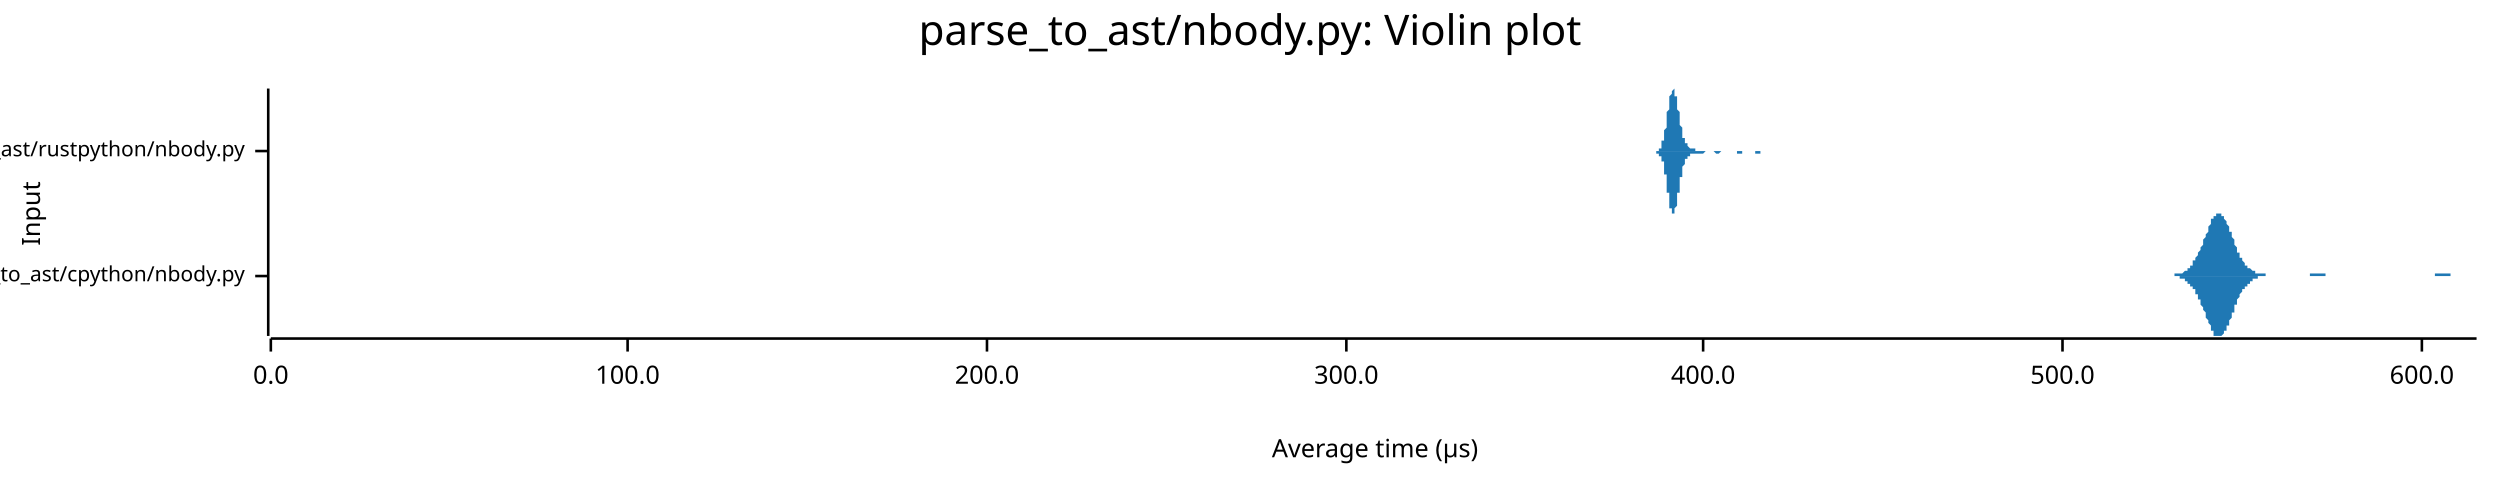
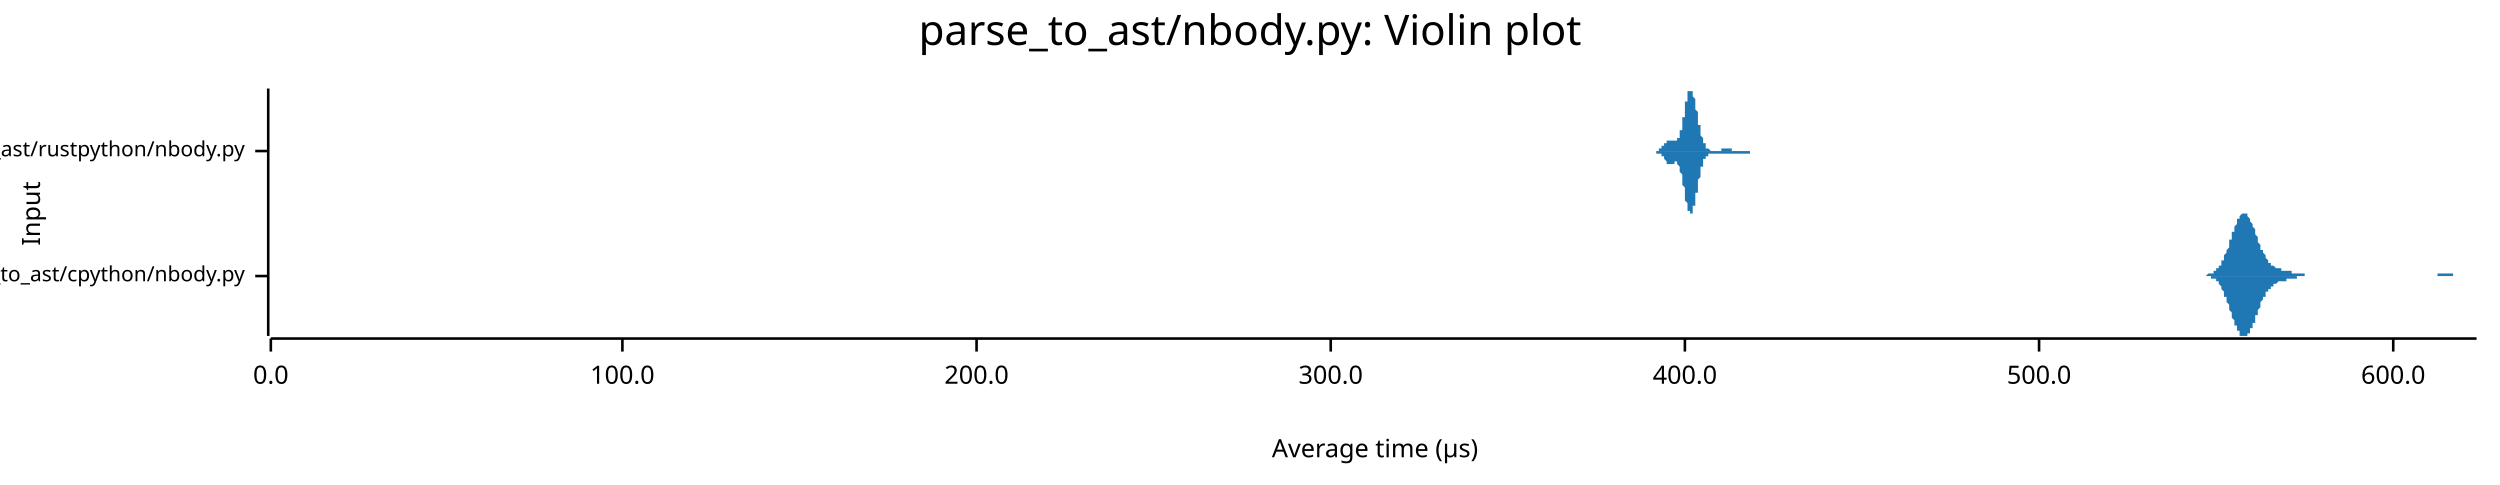
<svg xmlns="http://www.w3.org/2000/svg" width="960" height="186" viewBox="0 0 960 186">
  <text x="480" y="5" dy="0.76em" text-anchor="middle" font-family="sans-serif" font-size="16.129" opacity="1" fill="#000000">
parse_to_ast/nbody.py: Violin plot
</text>
  <text x="8" y="82" dy="0.76em" text-anchor="middle" font-family="sans-serif" font-size="9.677" opacity="1" fill="#000000" transform="rotate(270, 8, 82)">
Input
</text>
  <text x="528" y="178" dy="-0.5ex" text-anchor="middle" font-family="sans-serif" font-size="9.677" opacity="1" fill="#000000">
Average time (µs)
</text>
  <polyline fill="none" opacity="1" stroke="#000000" stroke-width="1" points="103,34 103,129 " />
  <text x="94" y="106" dy="0.5ex" text-anchor="end" font-family="sans-serif" font-size="8.065" opacity="1" fill="#000000">
parse_to_ast/cpython/nbody.py
</text>
  <polyline fill="none" opacity="1" stroke="#000000" stroke-width="1" points="98,106 103,106 " />
  <text x="94" y="58" dy="0.5ex" text-anchor="end" font-family="sans-serif" font-size="8.065" opacity="1" fill="#000000">
parse_to_ast/rustpython/nbody.py
</text>
  <polyline fill="none" opacity="1" stroke="#000000" stroke-width="1" points="98,58 103,58 " />
  <polyline fill="none" opacity="1" stroke="#000000" stroke-width="1" points="104,130 951,130 " />
  <text x="104" y="140" dy="0.76em" text-anchor="middle" font-family="sans-serif" font-size="9.677" opacity="1" fill="#000000">
0.0
</text>
  <polyline fill="none" opacity="1" stroke="#000000" stroke-width="1" points="104,130 104,135 " />
-   <text x="241" y="140" dy="0.76em" text-anchor="middle" font-family="sans-serif" font-size="9.677" opacity="1" fill="#000000">
+   <text x="239" y="140" dy="0.76em" text-anchor="middle" font-family="sans-serif" font-size="9.677" opacity="1" fill="#000000">
100.0
</text>
-   <polyline fill="none" opacity="1" stroke="#000000" stroke-width="1" points="241,130 241,135 " />
-   <text x="379" y="140" dy="0.76em" text-anchor="middle" font-family="sans-serif" font-size="9.677" opacity="1" fill="#000000">
+   <polyline fill="none" opacity="1" stroke="#000000" stroke-width="1" points="239,130 239,135 " />
+   <text x="375" y="140" dy="0.76em" text-anchor="middle" font-family="sans-serif" font-size="9.677" opacity="1" fill="#000000">
200.0
</text>
-   <polyline fill="none" opacity="1" stroke="#000000" stroke-width="1" points="379,130 379,135 " />
-   <text x="517" y="140" dy="0.76em" text-anchor="middle" font-family="sans-serif" font-size="9.677" opacity="1" fill="#000000">
+   <polyline fill="none" opacity="1" stroke="#000000" stroke-width="1" points="375,130 375,135 " />
+   <text x="511" y="140" dy="0.76em" text-anchor="middle" font-family="sans-serif" font-size="9.677" opacity="1" fill="#000000">
300.0
</text>
-   <polyline fill="none" opacity="1" stroke="#000000" stroke-width="1" points="517,130 517,135 " />
-   <text x="654" y="140" dy="0.76em" text-anchor="middle" font-family="sans-serif" font-size="9.677" opacity="1" fill="#000000">
+   <polyline fill="none" opacity="1" stroke="#000000" stroke-width="1" points="511,130 511,135 " />
+   <text x="647" y="140" dy="0.76em" text-anchor="middle" font-family="sans-serif" font-size="9.677" opacity="1" fill="#000000">
400.0
</text>
-   <polyline fill="none" opacity="1" stroke="#000000" stroke-width="1" points="654,130 654,135 " />
-   <text x="792" y="140" dy="0.76em" text-anchor="middle" font-family="sans-serif" font-size="9.677" opacity="1" fill="#000000">
+   <polyline fill="none" opacity="1" stroke="#000000" stroke-width="1" points="647,130 647,135 " />
+   <text x="783" y="140" dy="0.76em" text-anchor="middle" font-family="sans-serif" font-size="9.677" opacity="1" fill="#000000">
500.0
</text>
-   <polyline fill="none" opacity="1" stroke="#000000" stroke-width="1" points="792,130 792,135 " />
-   <text x="930" y="140" dy="0.76em" text-anchor="middle" font-family="sans-serif" font-size="9.677" opacity="1" fill="#000000">
+   <polyline fill="none" opacity="1" stroke="#000000" stroke-width="1" points="783,130 783,135 " />
+   <text x="919" y="140" dy="0.76em" text-anchor="middle" font-family="sans-serif" font-size="9.677" opacity="1" fill="#000000">
600.0
</text>
-   <polyline fill="none" opacity="1" stroke="#000000" stroke-width="1" points="930,130 930,135 " />
-   <polygon opacity="1" fill="#1F78B4" points="829,106 829,106 830,106 830,106 830,106 830,106 830,106 831,106 831,106 831,106 831,106 832,106 832,106 832,106 832,106 833,106 833,106 833,106 833,106 834,106 834,106 834,106 834,106 835,106 835,105 835,105 835,105 836,105 836,105 836,105 836,105 837,105 837,105 837,105 837,105 838,105 838,105 838,105 838,105 839,104 839,104 839,104 839,104 839,104 840,104 840,103 840,103 840,103 841,103 841,102 841,102 841,102 842,102 842,101 842,101 842,100 843,100 843,100 843,99 843,99 844,98 844,98 844,97 844,97 845,96 845,96 845,95 845,95 846,94 846,93 846,93 846,92 847,91 847,91 847,90 847,90 848,89 848,88 848,88 848,87 849,86 849,86 849,85 849,85 849,84 850,84 850,84 850,83 850,83 851,83 851,82 851,82 851,82 852,82 852,82 852,82 852,82 853,82 853,82 853,83 853,83 854,83 854,84 854,84 854,84 855,85 855,85 855,86 855,86 856,87 856,88 856,88 856,89 857,89 857,90 857,91 857,91 858,92 858,93 858,93 858,94 858,94 859,95 859,96 859,96 859,97 860,97 860,98 860,98 860,99 861,99 861,99 861,100 861,100 862,101 862,101 862,101 862,102 863,102 863,102 863,102 863,103 864,103 864,103 864,103 864,103 865,104 865,104 865,104 865,104 866,104 866,104 866,105 866,105 867,105 867,105 867,105 867,105 867,105 868,105 868,105 868,105 868,105 869,105 869,105 869,105 869,105 870,105 870,106 870,106 870,106 871,106 871,106 871,106 871,106 872,106 872,106 872,106 872,106 873,106 873,106 873,106 873,106 874,106 874,106 874,106 874,106 875,106 875,106 875,106 875,106 876,106 876,106 876,106 876,106 876,106 877,106 877,106 877,106 877,106 878,106 878,106 878,106 878,106 879,106 879,106 879,106 879,106 880,106 880,106 880,106 880,106 881,106 881,106 881,106 881,106 882,106 882,106 882,106 882,106 883,106 883,106 883,106 883,106 884,106 884,106 884,106 884,106 885,106 885,106 885,106 885,106 886,106 886,106 886,106 886,106 886,106 887,106 887,106 887,105 887,105 888,105 888,105 888,105 888,105 889,105 889,105 889,105 889,105 890,105 890,105 890,105 890,105 891,105 891,105 891,105 891,105 892,105 892,105 892,105 892,105 893,105 893,105 893,106 893,106 894,106 894,106 894,106 894,106 895,106 895,106 895,106 895,106 895,106 896,106 896,106 896,106 896,106 897,106 897,106 897,106 897,106 898,106 898,106 898,106 898,106 899,106 899,106 899,106 899,106 900,106 900,106 900,106 900,106 901,106 901,106 901,106 901,106 902,106 902,106 902,106 902,106 903,106 903,106 903,106 903,106 904,106 904,106 904,106 904,106 904,106 905,106 905,106 905,106 905,106 906,106 906,106 906,106 906,106 907,106 907,106 907,106 907,106 908,106 908,106 908,106 908,106 909,106 909,106 909,106 909,106 910,106 910,106 910,106 910,106 911,106 911,106 911,106 911,106 912,106 912,106 912,106 912,106 913,106 913,106 913,106 913,106 913,106 914,106 914,106 914,106 914,106 915,106 915,106 915,106 915,106 916,106 916,106 916,106 916,106 917,106 917,106 917,106 917,106 918,106 918,106 918,106 918,106 919,106 919,106 919,106 919,106 920,106 920,106 920,106 920,106 921,106 921,106 921,106 921,106 922,106 922,106 922,106 922,106 923,106 923,106 923,106 923,106 923,106 924,106 924,106 924,106 924,106 925,106 925,106 925,106 925,106 926,106 926,106 926,106 926,106 927,106 927,106 927,106 927,106 928,106 928,106 928,106 928,106 929,106 929,106 929,106 929,106 930,106 930,106 930,106 930,106 931,106 931,106 931,106 931,106 932,106 932,106 932,106 932,106 932,106 933,106 933,106 933,106 933,106 934,106 934,106 934,106 934,106 935,106 935,105 935,105 935,105 936,105 936,105 936,105 936,105 937,105 937,105 937,105 937,105 938,105 938,105 938,105 938,105 939,105 939,105 939,105 939,105 940,105 940,105 940,105 940,105 941,105 941,106 941,106 941,106 941,106 942,106 942,106 942,106 942,106 943,106 943,106 943,106 943,106 944,106 944,106 944,106 944,106 945,106 945,106 945,106 945,106 946,106 946,106 946,106 946,106 947,106 947,106 947,106 947,106 948,106 948,106 948,106 948,106 949,106 949,106 949,106 949,106 950,106 950,106 950,106 950,106 951,106 951,106 829,106 " />
-   <polygon opacity="1" fill="#1F78B4" points="829,106 829,106 830,106 830,106 830,106 830,106 830,106 831,106 831,106 831,106 831,106 832,106 832,106 832,106 832,106 833,106 833,106 833,106 833,106 834,106 834,106 834,106 834,106 835,106 835,106 835,106 835,106 836,106 836,106 836,106 836,106 837,106 837,106 837,106 837,107 838,107 838,107 838,107 838,107 839,107 839,107 839,107 839,108 839,108 840,108 840,108 840,108 840,109 841,109 841,109 841,109 841,110 842,110 842,110 842,111 842,111 843,111 843,112 843,112 843,113 844,113 844,114 844,114 844,115 845,115 845,116 845,116 845,117 846,118 846,118 846,119 846,119 847,120 847,121 847,121 847,122 848,123 848,123 848,124 848,124 849,125 849,126 849,126 849,127 849,127 850,127 850,128 850,128 850,129 851,129 851,129 851,129 851,129 852,129 852,129 852,129 852,129 853,129 853,129 853,129 853,129 854,128 854,128 854,128 854,127 855,127 855,126 855,126 855,125 856,125 856,124 856,123 856,123 857,122 857,121 857,121 857,120 858,120 858,119 858,118 858,118 858,117 859,117 859,116 859,115 859,115 860,114 860,114 860,113 860,113 861,112 861,112 861,112 861,111 862,111 862,111 862,110 862,110 863,110 863,109 863,109 863,109 864,109 864,108 864,108 864,108 865,108 865,108 865,108 865,107 866,107 866,107 866,107 866,107 867,107 867,107 867,107 867,107 867,106 868,106 868,106 868,106 868,106 869,106 869,106 869,106 869,106 870,106 870,106 870,106 870,106 871,106 871,106 871,106 871,106 872,106 872,106 872,106 872,106 873,106 873,106 873,106 873,106 874,106 874,106 874,106 874,106 875,106 875,106 875,106 875,106 876,106 876,106 876,106 876,106 876,106 877,106 877,106 877,106 877,106 878,106 878,106 878,106 878,106 879,106 879,106 879,106 879,106 880,106 880,106 880,106 880,106 881,106 881,106 881,106 881,106 882,106 882,106 882,106 882,106 883,106 883,106 883,106 883,106 884,106 884,106 884,106 884,106 885,106 885,106 885,106 885,106 886,106 886,106 886,106 886,106 886,106 887,106 887,106 887,106 887,106 888,106 888,106 888,106 888,106 889,106 889,106 889,106 889,106 890,106 890,106 890,106 890,106 891,106 891,106 891,106 891,106 892,106 892,106 892,106 892,106 893,106 893,106 893,106 893,106 894,106 894,106 894,106 894,106 895,106 895,106 895,106 895,106 895,106 896,106 896,106 896,106 896,106 897,106 897,106 897,106 897,106 898,106 898,106 898,106 898,106 899,106 899,106 899,106 899,106 900,106 900,106 900,106 900,106 901,106 901,106 901,106 901,106 902,106 902,106 902,106 902,106 903,106 903,106 903,106 903,106 904,106 904,106 904,106 904,106 904,106 905,106 905,106 905,106 905,106 906,106 906,106 906,106 906,106 907,106 907,106 907,106 907,106 908,106 908,106 908,106 908,106 909,106 909,106 909,106 909,106 910,106 910,106 910,106 910,106 911,106 911,106 911,106 911,106 912,106 912,106 912,106 912,106 913,106 913,106 913,106 913,106 913,106 914,106 914,106 914,106 914,106 915,106 915,106 915,106 915,106 916,106 916,106 916,106 916,106 917,106 917,106 917,106 917,106 918,106 918,106 918,106 918,106 919,106 919,106 919,106 919,106 920,106 920,106 920,106 920,106 921,106 921,106 921,106 921,106 922,106 922,106 922,106 922,106 923,106 923,106 923,106 923,106 923,106 924,106 924,106 924,106 924,106 925,106 925,106 925,106 925,106 926,106 926,106 926,106 926,106 927,106 927,106 927,106 927,106 928,106 928,106 928,106 928,106 929,106 929,106 929,106 929,106 930,106 930,106 930,106 930,106 931,106 931,106 931,106 931,106 932,106 932,106 932,106 932,106 932,106 933,106 933,106 933,106 933,106 934,106 934,106 934,106 934,106 935,106 935,106 935,106 935,106 936,106 936,106 936,106 936,106 937,106 937,106 937,106 937,106 938,106 938,106 938,106 938,106 939,106 939,106 939,106 939,106 940,106 940,106 940,106 940,106 941,106 941,106 941,106 941,106 941,106 942,106 942,106 942,106 942,106 943,106 943,106 943,106 943,106 944,106 944,106 944,106 944,106 945,106 945,106 945,106 945,106 946,106 946,106 946,106 946,106 947,106 947,106 947,106 947,106 948,106 948,106 948,106 948,106 949,106 949,106 949,106 949,106 950,106 950,106 950,106 950,106 951,106 951,106 829,106 " />
-   <polygon opacity="1" fill="#1F78B4" points="635,58 636,58 636,58 636,58 636,58 636,58 636,58 636,58 636,58 636,58 636,58 636,58 637,58 637,58 637,58 637,58 637,58 637,57 637,57 637,57 637,57 637,57 637,57 638,57 638,57 638,56 638,56 638,56 638,56 638,56 638,55 638,55 638,55 638,54 639,54 639,54 639,53 639,53 639,53 639,52 639,52 639,51 639,51 639,50 639,50 640,49 640,48 640,48 640,47 640,47 640,46 640,45 640,45 640,44 640,44 640,43 641,42 641,42 641,41 641,40 641,40 641,39 641,39 641,38 641,38 641,37 641,37 642,36 642,36 642,36 642,35 642,35 642,35 642,35 642,35 642,35 642,35 643,34 643,35 643,35 643,35 643,35 643,35 643,35 643,36 643,36 643,36 643,37 644,37 644,38 644,38 644,38 644,39 644,40 644,40 644,41 644,41 644,42 644,42 645,43 645,43 645,44 645,45 645,45 645,46 645,46 645,47 645,47 645,48 645,48 646,49 646,49 646,50 646,50 646,51 646,51 646,51 646,52 646,52 646,53 646,53 647,53 647,53 647,54 647,54 647,54 647,54 647,55 647,55 647,55 647,55 647,55 648,55 648,56 648,56 648,56 648,56 648,56 648,56 648,56 648,56 648,56 648,56 649,57 649,57 649,57 649,57 649,57 649,57 649,57 649,57 649,57 649,57 649,57 650,57 650,57 650,57 650,57 650,57 650,57 650,57 650,57 650,57 650,57 650,57 651,57 651,57 651,58 651,58 651,58 651,58 651,58 651,58 651,58 651,58 651,58 652,58 652,58 652,58 652,58 652,58 652,58 652,58 652,58 652,58 652,58 652,58 653,58 653,58 653,58 653,58 653,58 653,58 653,58 653,58 653,58 653,58 654,58 654,58 654,58 654,58 654,58 654,58 654,58 654,58 654,58 654,58 654,58 655,58 655,58 655,58 655,58 655,58 655,58 655,58 655,58 655,58 655,58 655,58 656,58 656,58 656,58 656,58 656,58 656,58 656,58 656,58 656,58 656,58 656,58 657,58 657,58 657,58 657,58 657,58 657,58 657,58 657,58 657,58 657,58 657,58 658,58 658,58 658,58 658,58 658,58 658,58 658,58 658,58 658,58 658,58 658,58 659,58 659,58 659,58 659,58 659,58 659,58 659,58 659,58 659,58 659,58 659,58 660,58 660,58 660,58 660,58 660,58 660,58 660,58 660,58 660,58 660,58 660,58 661,58 661,58 661,58 661,58 661,58 661,58 661,58 661,58 661,58 661,58 661,58 662,58 662,58 662,58 662,58 662,58 662,58 662,58 662,58 662,58 662,58 662,58 663,58 663,58 663,58 663,58 663,58 663,58 663,58 663,58 663,58 663,58 664,58 664,58 664,58 664,58 664,58 664,58 664,58 664,58 664,58 664,58 664,58 665,58 665,58 665,58 665,58 665,58 665,58 665,58 665,58 665,58 665,58 665,58 666,58 666,58 666,58 666,58 666,58 666,58 666,58 666,58 666,58 666,58 666,58 667,58 667,58 667,58 667,58 667,58 667,58 667,58 667,58 667,58 667,58 667,58 668,58 668,58 668,58 668,58 668,58 668,58 668,58 668,58 668,58 668,58 668,58 669,58 669,58 669,58 669,58 669,58 669,58 669,58 669,58 669,58 669,58 669,58 670,58 670,58 670,58 670,58 670,58 670,58 670,58 670,58 670,58 670,58 670,58 671,58 671,58 671,58 671,58 671,58 671,58 671,58 671,58 671,58 671,58 671,58 672,58 672,58 672,58 672,58 672,58 672,58 672,58 672,58 672,58 672,58 672,58 673,58 673,58 673,58 673,58 673,58 673,58 673,58 673,58 673,58 673,58 674,58 674,58 674,58 674,58 674,58 674,58 674,58 674,58 674,58 674,58 674,58 675,58 675,58 675,58 675,58 675,58 675,58 675,58 675,58 675,58 675,58 675,58 676,58 676,58 676,58 676,58 676,58 676,58 676,58 676,58 676,58 676,58 676,58 677,58 677,58 677,58 677,58 677,58 677,58 677,58 677,58 677,58 677,58 677,58 678,58 678,58 678,58 678,58 678,58 678,58 678,58 678,58 678,58 678,58 678,58 679,58 679,58 679,58 679,58 679,58 679,58 679,58 679,58 679,58 679,58 679,58 680,58 680,58 680,58 680,58 680,58 680,58 680,58 680,58 680,58 680,58 680,58 681,58 681,58 681,58 681,58 681,58 681,58 681,58 681,58 681,58 635,58 " />
-   <polygon opacity="1" fill="#1F78B4" points="635,58 636,58 636,58 636,58 636,58 636,58 636,58 636,58 636,58 636,59 636,59 636,59 637,59 637,59 637,59 637,59 637,59 637,59 637,59 637,59 637,59 637,59 637,60 638,60 638,60 638,60 638,60 638,60 638,61 638,61 638,61 638,61 638,62 638,62 639,62 639,63 639,63 639,64 639,64 639,64 639,65 639,65 639,66 639,66 639,67 640,67 640,68 640,69 640,69 640,70 640,70 640,71 640,72 640,72 640,73 640,74 641,74 641,75 641,75 641,76 641,77 641,77 641,78 641,78 641,79 641,79 641,80 642,80 642,80 642,81 642,81 642,81 642,82 642,82 642,82 642,82 642,82 643,82 643,82 643,82 643,82 643,82 643,81 643,81 643,81 643,81 643,80 643,80 644,79 644,79 644,78 644,78 644,77 644,77 644,76 644,76 644,75 644,75 644,74 645,74 645,73 645,72 645,72 645,71 645,71 645,70 645,70 645,69 645,69 645,68 646,68 646,67 646,67 646,66 646,66 646,65 646,65 646,65 646,64 646,64 646,64 647,63 647,63 647,63 647,63 647,62 647,62 647,62 647,62 647,62 647,61 647,61 648,61 648,61 648,61 648,61 648,61 648,60 648,60 648,60 648,60 648,60 648,60 649,60 649,60 649,60 649,60 649,60 649,60 649,60 649,60 649,60 649,59 649,59 650,59 650,59 650,59 650,59 650,59 650,59 650,59 650,59 650,59 650,59 650,59 651,59 651,59 651,59 651,59 651,59 651,59 651,59 651,59 651,59 651,59 651,59 652,59 652,59 652,59 652,59 652,59 652,59 652,59 652,59 652,59 652,59 652,59 653,59 653,59 653,59 653,59 653,59 653,59 653,59 653,59 653,59 653,59 654,59 654,59 654,59 654,59 654,59 654,59 654,59 654,59 654,59 654,59 654,59 655,58 655,58 655,58 655,58 655,58 655,58 655,58 655,58 655,58 655,58 655,58 656,58 656,58 656,58 656,58 656,58 656,58 656,58 656,58 656,58 656,58 656,58 657,58 657,58 657,58 657,58 657,58 657,58 657,58 657,58 657,58 657,58 657,58 658,58 658,58 658,58 658,58 658,58 658,58 658,58 658,58 658,58 658,58 658,58 659,59 659,59 659,59 659,59 659,59 659,59 659,59 659,59 659,59 659,59 659,59 660,59 660,59 660,59 660,59 660,59 660,59 660,59 660,59 660,59 660,59 660,59 661,58 661,58 661,58 661,58 661,58 661,58 661,58 661,58 661,58 661,58 661,58 662,58 662,58 662,58 662,58 662,58 662,58 662,58 662,58 662,58 662,58 662,58 663,58 663,58 663,58 663,58 663,58 663,58 663,58 663,58 663,58 663,58 664,58 664,58 664,58 664,58 664,58 664,58 664,58 664,58 664,58 664,58 664,58 665,58 665,58 665,58 665,58 665,58 665,58 665,58 665,58 665,58 665,58 665,58 666,58 666,58 666,58 666,58 666,58 666,58 666,58 666,58 666,58 666,58 666,58 667,58 667,58 667,58 667,58 667,58 667,58 667,58 667,58 667,58 667,59 667,59 668,59 668,59 668,59 668,59 668,59 668,59 668,59 668,59 668,59 668,59 668,59 669,59 669,59 669,59 669,59 669,59 669,59 669,59 669,58 669,58 669,58 669,58 670,58 670,58 670,58 670,58 670,58 670,58 670,58 670,58 670,58 670,58 670,58 671,58 671,58 671,58 671,58 671,58 671,58 671,58 671,58 671,58 671,58 671,58 672,58 672,58 672,58 672,58 672,58 672,58 672,58 672,58 672,58 672,58 672,58 673,58 673,58 673,58 673,58 673,58 673,58 673,58 673,58 673,58 673,58 674,58 674,58 674,58 674,58 674,58 674,58 674,58 674,58 674,58 674,59 674,59 675,59 675,59 675,59 675,59 675,59 675,59 675,59 675,59 675,59 675,59 675,59 676,59 676,59 676,59 676,59 676,59 676,59 676,59 676,58 676,58 676,58 676,58 677,58 677,58 677,58 677,58 677,58 677,58 677,58 677,58 677,58 677,58 677,58 678,58 678,58 678,58 678,58 678,58 678,58 678,58 678,58 678,58 678,58 678,58 679,58 679,58 679,58 679,58 679,58 679,58 679,58 679,58 679,58 679,58 679,58 680,58 680,58 680,58 680,58 680,58 680,58 680,58 680,58 680,58 680,58 680,58 681,58 681,58 681,58 681,58 681,58 681,58 681,58 681,58 681,58 635,58 " />
+   <polyline fill="none" opacity="1" stroke="#000000" stroke-width="1" points="919,130 919,135 " />
+   <polygon opacity="1" fill="#1F78B4" points="844,106 845,106 845,106 845,106 845,106 846,106 846,106 846,106 846,106 846,106 847,106 847,106 847,106 847,106 847,106 848,105 848,105 848,105 848,105 849,105 849,105 849,105 849,105 849,105 850,105 850,105 850,105 850,104 850,104 851,104 851,104 851,104 851,104 851,103 852,103 852,103 852,102 852,102 853,102 853,101 853,101 853,101 853,100 854,100 854,99 854,99 854,98 854,98 855,97 855,97 855,96 855,96 856,95 856,94 856,94 856,93 856,92 857,92 857,91 857,91 857,90 857,89 858,89 858,88 858,87 858,87 859,86 859,86 859,85 859,85 859,84 860,84 860,84 860,83 860,83 860,83 861,82 861,82 861,82 861,82 861,82 862,82 862,82 862,82 862,82 863,82 863,83 863,83 863,83 863,83 864,84 864,84 864,85 864,85 864,85 865,86 865,86 865,87 865,87 866,88 866,89 866,89 866,90 866,90 867,91 867,91 867,92 867,92 867,93 868,94 868,94 868,95 868,95 868,96 869,96 869,97 869,97 869,97 870,98 870,98 870,99 870,99 870,99 871,100 871,100 871,100 871,100 871,101 872,101 872,101 872,101 872,102 873,102 873,102 873,102 873,102 873,102 874,103 874,103 874,103 874,103 874,103 875,103 875,103 875,103 875,103 875,103 876,103 876,103 876,104 876,104 877,104 877,104 877,104 877,104 877,104 878,104 878,104 878,104 878,104 878,104 879,104 879,104 879,104 879,104 880,104 880,104 880,104 880,104 880,105 881,105 881,105 881,105 881,105 881,105 882,105 882,105 882,105 882,105 883,105 883,105 883,105 883,105 883,105 884,105 884,105 884,105 884,105 884,105 885,105 885,105 885,105 885,106 885,106 886,106 886,106 886,106 886,106 887,106 887,106 887,106 887,106 887,106 888,106 888,106 888,106 888,106 888,106 889,106 889,106 889,106 889,106 890,106 890,106 890,106 890,106 890,106 891,106 891,106 891,106 891,106 891,106 892,106 892,106 892,106 892,106 892,106 893,106 893,106 893,106 893,106 894,106 894,106 894,106 894,106 894,106 895,106 895,106 895,106 895,106 895,106 896,106 896,106 896,106 896,106 897,106 897,106 897,106 897,106 897,106 898,106 898,106 898,106 898,106 898,106 899,106 899,106 899,106 899,106 900,106 900,106 900,106 900,106 900,106 901,106 901,106 901,106 901,106 901,106 902,106 902,106 902,106 902,106 902,106 903,106 903,106 903,106 903,106 904,106 904,106 904,106 904,106 904,106 905,106 905,106 905,106 905,106 905,106 906,106 906,106 906,106 906,106 907,106 907,106 907,106 907,106 907,106 908,106 908,106 908,106 908,106 908,106 909,106 909,106 909,106 909,106 909,106 910,106 910,106 910,106 910,106 911,106 911,106 911,106 911,106 911,106 912,106 912,106 912,106 912,106 912,106 913,106 913,106 913,106 913,106 914,106 914,106 914,106 914,106 914,106 915,106 915,106 915,106 915,106 915,106 916,106 916,106 916,106 916,106 917,106 917,106 917,106 917,106 917,106 918,106 918,106 918,106 918,106 918,106 919,106 919,106 919,106 919,106 919,106 920,106 920,106 920,106 920,106 921,106 921,106 921,106 921,106 921,106 922,106 922,106 922,106 922,106 922,106 923,106 923,106 923,106 923,106 924,106 924,106 924,106 924,106 924,106 925,106 925,106 925,106 925,106 925,106 926,106 926,106 926,106 926,106 926,106 927,106 927,106 927,106 927,106 928,106 928,106 928,106 928,106 928,106 929,106 929,106 929,106 929,106 929,106 930,106 930,106 930,106 930,106 931,106 931,106 931,106 931,106 931,106 932,106 932,106 932,106 932,106 932,106 933,106 933,106 933,106 933,106 934,106 934,106 934,106 934,106 934,106 935,106 935,106 935,106 935,106 935,106 936,106 936,106 936,106 936,105 936,105 937,105 937,105 937,105 937,105 938,105 938,105 938,105 938,105 938,105 939,105 939,105 939,105 939,105 939,105 940,105 940,105 940,105 940,105 941,105 941,105 941,105 941,105 941,105 942,105 942,105 942,105 942,106 942,106 943,106 943,106 943,106 943,106 943,106 944,106 944,106 944,106 944,106 945,106 945,106 945,106 945,106 945,106 946,106 946,106 946,106 946,106 946,106 947,106 947,106 947,106 947,106 948,106 948,106 948,106 948,106 948,106 949,106 949,106 949,106 949,106 949,106 950,106 950,106 950,106 950,106 951,106 951,106 844,106 " />
+   <polygon opacity="1" fill="#1F78B4" points="844,106 845,106 845,106 845,106 845,106 846,106 846,106 846,106 846,106 846,106 847,106 847,106 847,106 847,106 847,106 848,106 848,106 848,106 848,106 849,106 849,106 849,106 849,106 849,107 850,107 850,107 850,107 850,107 850,107 851,107 851,108 851,108 851,108 851,108 852,108 852,109 852,109 852,109 853,110 853,110 853,110 853,111 853,111 854,112 854,112 854,113 854,113 854,114 855,114 855,115 855,115 855,116 856,117 856,117 856,118 856,118 856,119 857,120 857,120 857,121 857,122 857,122 858,123 858,123 858,124 858,125 859,125 859,126 859,126 859,127 859,127 860,127 860,128 860,128 860,129 860,129 861,129 861,129 861,129 861,129 861,129 862,129 862,129 862,129 862,129 863,129 863,129 863,129 863,128 863,128 864,128 864,127 864,127 864,127 864,126 865,126 865,125 865,125 865,124 866,124 866,123 866,122 866,122 866,121 867,121 867,120 867,120 867,119 867,119 868,118 868,117 868,117 868,116 868,116 869,115 869,115 869,115 869,114 870,114 870,113 870,113 870,113 870,112 871,112 871,112 871,111 871,111 871,111 872,111 872,110 872,110 872,110 873,110 873,110 873,109 873,109 873,109 874,109 874,109 874,109 874,109 874,109 875,108 875,108 875,108 875,108 875,108 876,108 876,108 876,108 876,108 877,108 877,108 877,108 877,108 877,108 878,108 878,108 878,108 878,107 878,107 879,107 879,107 879,107 879,107 880,107 880,107 880,107 880,107 880,107 881,107 881,107 881,107 881,107 881,107 882,107 882,107 882,107 882,106 883,106 883,106 883,106 883,106 883,106 884,106 884,106 884,106 884,106 884,106 885,106 885,106 885,106 885,106 885,106 886,106 886,106 886,106 886,106 887,106 887,106 887,106 887,106 887,106 888,106 888,106 888,106 888,106 888,106 889,106 889,106 889,106 889,106 890,106 890,106 890,106 890,106 890,106 891,106 891,106 891,106 891,106 891,106 892,106 892,106 892,106 892,106 892,106 893,106 893,106 893,106 893,106 894,106 894,106 894,106 894,106 894,106 895,106 895,106 895,106 895,106 895,106 896,106 896,106 896,106 896,106 897,106 897,106 897,106 897,106 897,106 898,106 898,106 898,106 898,106 898,106 899,106 899,106 899,106 899,106 900,106 900,106 900,106 900,106 900,106 901,106 901,106 901,106 901,106 901,106 902,106 902,106 902,106 902,106 902,106 903,106 903,106 903,106 903,106 904,106 904,106 904,106 904,106 904,106 905,106 905,106 905,106 905,106 905,106 906,106 906,106 906,106 906,106 907,106 907,106 907,106 907,106 907,106 908,106 908,106 908,106 908,106 908,106 909,106 909,106 909,106 909,106 909,106 910,106 910,106 910,106 910,106 911,106 911,106 911,106 911,106 911,106 912,106 912,106 912,106 912,106 912,106 913,106 913,106 913,106 913,106 914,106 914,106 914,106 914,106 914,106 915,106 915,106 915,106 915,106 915,106 916,106 916,106 916,106 916,106 917,106 917,106 917,106 917,106 917,106 918,106 918,106 918,106 918,106 918,106 919,106 919,106 919,106 919,106 919,106 920,106 920,106 920,106 920,106 921,106 921,106 921,106 921,106 921,106 922,106 922,106 922,106 922,106 922,106 923,106 923,106 923,106 923,106 924,106 924,106 924,106 924,106 924,106 925,106 925,106 925,106 925,106 925,106 926,106 926,106 926,106 926,106 926,106 927,106 927,106 927,106 927,106 928,106 928,106 928,106 928,106 928,106 929,106 929,106 929,106 929,106 929,106 930,106 930,106 930,106 930,106 931,106 931,106 931,106 931,106 931,106 932,106 932,106 932,106 932,106 932,106 933,106 933,106 933,106 933,106 934,106 934,106 934,106 934,106 934,106 935,106 935,106 935,106 935,106 935,106 936,106 936,106 936,106 936,106 936,106 937,106 937,106 937,106 937,106 938,106 938,106 938,106 938,106 938,106 939,106 939,106 939,106 939,106 939,106 940,106 940,106 940,106 940,106 941,106 941,106 941,106 941,106 941,106 942,106 942,106 942,106 942,106 942,106 943,106 943,106 943,106 943,106 943,106 944,106 944,106 944,106 944,106 945,106 945,106 945,106 945,106 945,106 946,106 946,106 946,106 946,106 946,106 947,106 947,106 947,106 947,106 948,106 948,106 948,106 948,106 948,106 949,106 949,106 949,106 949,106 949,106 950,106 950,106 950,106 950,106 951,106 951,106 844,106 " />
+   <polygon opacity="1" fill="#1F78B4" points="635,58 635,58 635,58 635,58 635,58 635,58 635,58 635,58 635,58 635,58 635,58 636,58 636,58 636,58 636,58 636,58 636,58 636,58 636,58 636,58 636,58 636,58 636,58 637,58 637,58 637,58 637,58 637,58 637,58 637,58 637,58 637,58 637,58 637,57 637,57 638,57 638,57 638,57 638,57 638,57 638,57 638,57 638,57 638,57 638,57 638,57 638,56 639,56 639,56 639,56 639,56 639,56 639,56 639,56 639,56 639,55 639,55 639,55 639,55 640,55 640,55 640,55 640,55 640,55 640,54 640,54 640,54 640,54 640,54 640,54 640,54 641,54 641,54 641,54 641,54 641,54 641,54 641,54 641,54 641,54 641,54 641,54 641,54 642,54 642,54 642,54 642,54 642,54 642,54 642,54 642,54 642,54 642,54 642,54 642,54 643,54 643,54 643,54 643,54 643,54 643,54 643,54 643,54 643,54 643,54 643,54 643,54 644,54 644,54 644,54 644,54 644,54 644,54 644,54 644,54 644,54 644,53 644,53 644,53 645,53 645,53 645,53 645,52 645,52 645,52 645,52 645,51 645,51 645,51 645,50 645,50 646,50 646,49 646,49 646,49 646,48 646,48 646,47 646,47 646,46 646,46 646,45 646,45 647,45 647,44 647,44 647,43 647,43 647,42 647,42 647,41 647,41 647,40 647,40 647,39 648,39 648,39 648,38 648,38 648,37 648,37 648,37 648,36 648,36 648,36 648,36 648,35 649,35 649,35 649,35 649,35 649,35 649,35 649,35 649,34 649,35 649,35 649,35 649,35 650,35 650,35 650,35 650,35 650,35 650,36 650,36 650,36 650,36 650,37 650,37 650,37 651,38 651,38 651,39 651,39 651,39 651,40 651,40 651,41 651,41 651,42 651,42 651,42 652,43 652,43 652,44 652,44 652,45 652,45 652,46 652,46 652,47 652,47 652,47 652,48 653,48 653,49 653,49 653,49 653,50 653,50 653,51 653,51 653,51 653,52 653,52 653,52 654,53 654,53 654,53 654,53 654,54 654,54 654,54 654,54 654,55 654,55 654,55 654,55 655,55 655,56 655,56 655,56 655,56 655,56 655,56 655,56 655,56 655,57 655,57 655,57 656,57 656,57 656,57 656,57 656,57 656,57 656,57 656,57 656,57 656,57 656,57 656,57 657,58 657,58 657,58 657,58 657,58 657,58 657,58 657,58 657,58 657,58 657,58 657,58 658,58 658,58 658,58 658,58 658,58 658,58 658,58 658,58 658,58 658,58 658,58 658,58 659,58 659,58 659,58 659,58 659,58 659,58 659,58 659,58 659,58 659,58 659,58 659,58 660,58 660,58 660,58 660,58 660,58 660,58 660,58 660,58 660,58 660,58 660,58 660,58 661,58 661,58 661,58 661,58 661,57 661,57 661,57 661,57 661,57 661,57 661,57 661,57 662,57 662,57 662,57 662,57 662,57 662,57 662,57 662,57 662,57 662,57 662,57 662,57 663,57 663,57 663,57 663,57 663,57 663,57 663,57 663,57 663,57 663,57 663,57 663,57 664,57 664,57 664,57 664,57 664,57 664,57 664,57 664,57 664,57 664,57 664,57 664,57 665,57 665,57 665,57 665,57 665,57 665,57 665,57 665,58 665,58 665,58 665,58 665,58 666,58 666,58 666,58 666,58 666,58 666,58 666,58 666,58 666,58 666,58 666,58 666,58 667,58 667,58 667,58 667,58 667,58 667,58 667,58 667,58 667,58 667,58 667,58 667,58 668,58 668,58 668,58 668,58 668,58 668,58 668,58 668,58 668,58 668,58 668,58 668,58 669,58 669,58 669,58 669,58 669,58 669,58 669,58 669,58 669,58 669,58 669,58 669,58 670,58 670,58 670,58 670,58 670,58 670,58 670,58 670,58 670,58 670,58 670,58 670,58 671,58 671,58 671,58 671,58 671,58 671,58 671,58 671,58 671,58 671,58 671,58 671,58 672,58 672,58 672,58 672,58 672,58 672,58 672,58 672,58 672,58 672,58 672,58 672,58 673,58 673,58 673,58 673,58 673,58 673,58 673,58 673,58 673,58 673,58 673,58 673,58 674,58 674,58 674,58 674,58 674,58 674,58 674,58 674,58 674,58 674,58 674,58 674,58 675,58 675,58 675,58 675,58 675,58 675,58 675,58 675,58 675,58 675,58 675,58 675,58 676,58 676,58 676,58 676,58 676,58 676,58 676,58 676,58 676,58 676,58 635,58 " />
+   <polygon opacity="1" fill="#1F78B4" points="635,58 635,58 635,58 635,58 635,58 635,58 635,58 635,58 635,58 635,58 635,58 636,58 636,58 636,58 636,58 636,58 636,58 636,58 636,58 636,58 636,58 636,59 636,59 637,59 637,59 637,59 637,59 637,59 637,59 637,59 637,59 637,59 637,59 637,59 637,59 638,59 638,59 638,59 638,59 638,59 638,60 638,60 638,60 638,60 638,60 638,60 638,60 639,60 639,60 639,60 639,61 639,61 639,61 639,61 639,61 639,61 639,61 639,61 639,61 640,62 640,62 640,62 640,62 640,62 640,62 640,62 640,62 640,62 640,62 640,62 640,63 641,63 641,63 641,63 641,63 641,63 641,63 641,63 641,63 641,63 641,63 641,63 641,63 642,63 642,63 642,63 642,63 642,63 642,63 642,63 642,63 642,63 642,63 642,63 642,63 643,63 643,63 643,62 643,62 643,62 643,62 643,62 643,62 643,62 643,62 643,62 643,62 644,62 644,62 644,62 644,63 644,63 644,63 644,63 644,63 644,63 644,63 644,63 644,63 645,64 645,64 645,64 645,64 645,64 645,65 645,65 645,65 645,65 645,66 645,66 645,66 646,67 646,67 646,68 646,68 646,68 646,69 646,69 646,70 646,70 646,71 646,71 646,71 647,72 647,72 647,73 647,73 647,74 647,74 647,75 647,75 647,76 647,76 647,77 647,77 648,78 648,78 648,78 648,79 648,79 648,79 648,80 648,80 648,80 648,81 648,81 648,81 649,81 649,81 649,82 649,82 649,82 649,82 649,82 649,82 649,82 649,82 649,82 649,82 650,82 650,82 650,81 650,81 650,81 650,81 650,81 650,80 650,80 650,80 650,79 650,79 651,79 651,78 651,78 651,78 651,77 651,77 651,76 651,76 651,75 651,75 651,75 651,74 652,74 652,73 652,73 652,72 652,72 652,71 652,71 652,70 652,70 652,70 652,69 652,69 653,68 653,68 653,67 653,67 653,67 653,66 653,66 653,66 653,65 653,65 653,65 653,64 654,64 654,64 654,63 654,63 654,63 654,63 654,62 654,62 654,62 654,62 654,62 654,61 655,61 655,61 655,61 655,61 655,61 655,60 655,60 655,60 655,60 655,60 655,60 655,60 656,60 656,60 656,59 656,59 656,59 656,59 656,59 656,59 656,59 656,59 656,59 656,59 657,59 657,59 657,59 657,59 657,59 657,59 657,59 657,59 657,59 657,59 657,59 657,59 658,59 658,59 658,59 658,59 658,59 658,59 658,59 658,59 658,59 658,59 658,59 658,59 659,59 659,59 659,59 659,59 659,59 659,59 659,59 659,59 659,59 659,59 659,59 659,59 660,59 660,59 660,59 660,59 660,59 660,59 660,59 660,59 660,59 660,59 660,59 660,59 661,59 661,59 661,59 661,59 661,59 661,59 661,59 661,59 661,59 661,59 661,59 661,59 662,59 662,59 662,59 662,59 662,59 662,59 662,59 662,59 662,59 662,59 662,59 662,59 663,59 663,59 663,59 663,59 663,59 663,59 663,59 663,59 663,59 663,59 663,59 663,59 664,59 664,59 664,59 664,59 664,59 664,59 664,59 664,59 664,59 664,59 664,59 664,59 665,59 665,59 665,59 665,59 665,59 665,59 665,59 665,59 665,59 665,59 665,59 665,59 666,59 666,59 666,59 666,59 666,59 666,59 666,59 666,59 666,59 666,59 666,59 666,59 667,59 667,59 667,59 667,59 667,59 667,59 667,59 667,59 667,59 667,59 667,59 667,59 668,59 668,59 668,59 668,59 668,59 668,59 668,59 668,59 668,59 668,59 668,59 668,59 669,59 669,59 669,59 669,59 669,59 669,59 669,59 669,59 669,59 669,59 669,59 669,59 670,59 670,59 670,59 670,59 670,59 670,59 670,59 670,59 670,59 670,59 670,59 670,59 671,59 671,59 671,59 671,59 671,59 671,59 671,59 671,59 671,59 671,59 671,59 671,59 672,59 672,59 672,59 672,59 672,59 672,59 672,58 672,58 672,58 672,58 672,58 672,58 673,58 673,58 673,58 673,58 673,58 673,58 673,58 673,58 673,58 673,58 673,58 673,58 674,58 674,58 674,58 674,58 674,58 674,58 674,58 674,58 674,58 674,58 674,58 674,58 675,58 675,58 675,58 675,58 675,58 675,58 675,58 675,58 675,58 675,58 675,58 675,58 676,58 676,58 676,58 676,58 676,58 676,58 676,58 676,58 676,58 676,58 635,58 " />
</svg>
